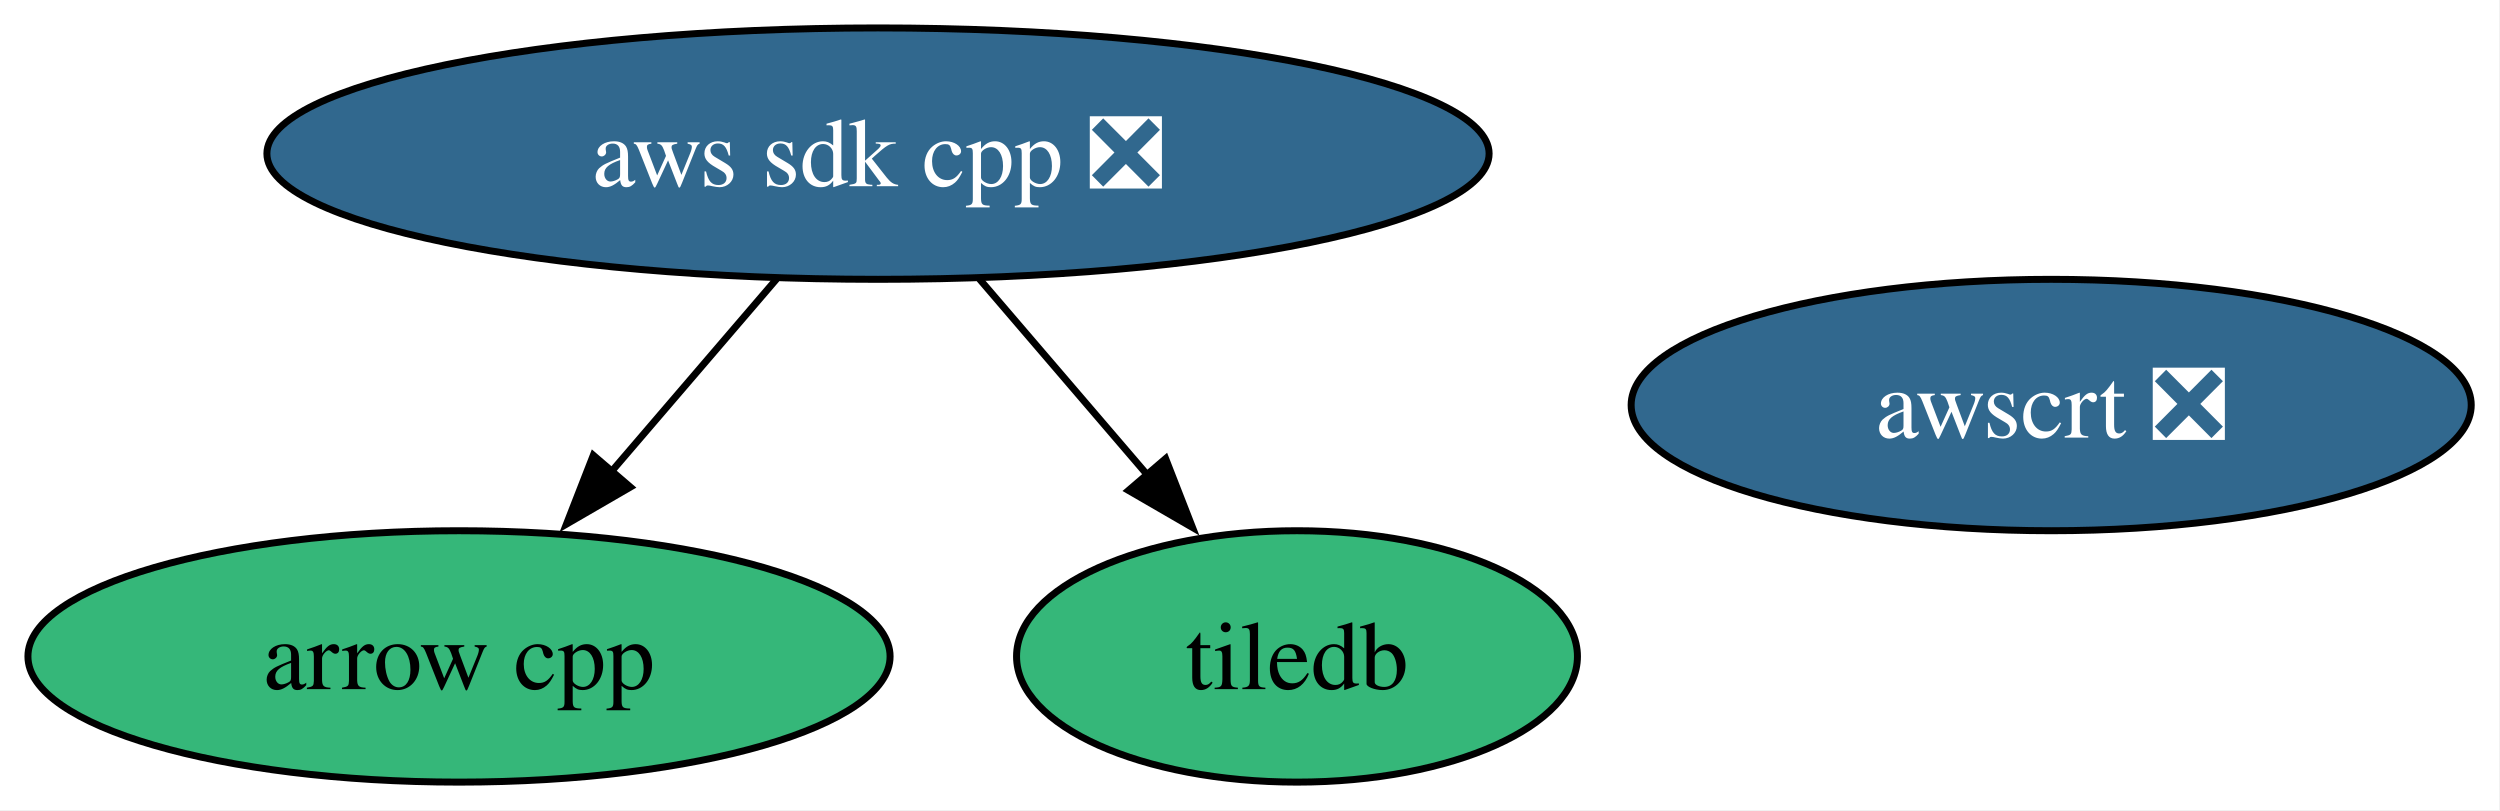
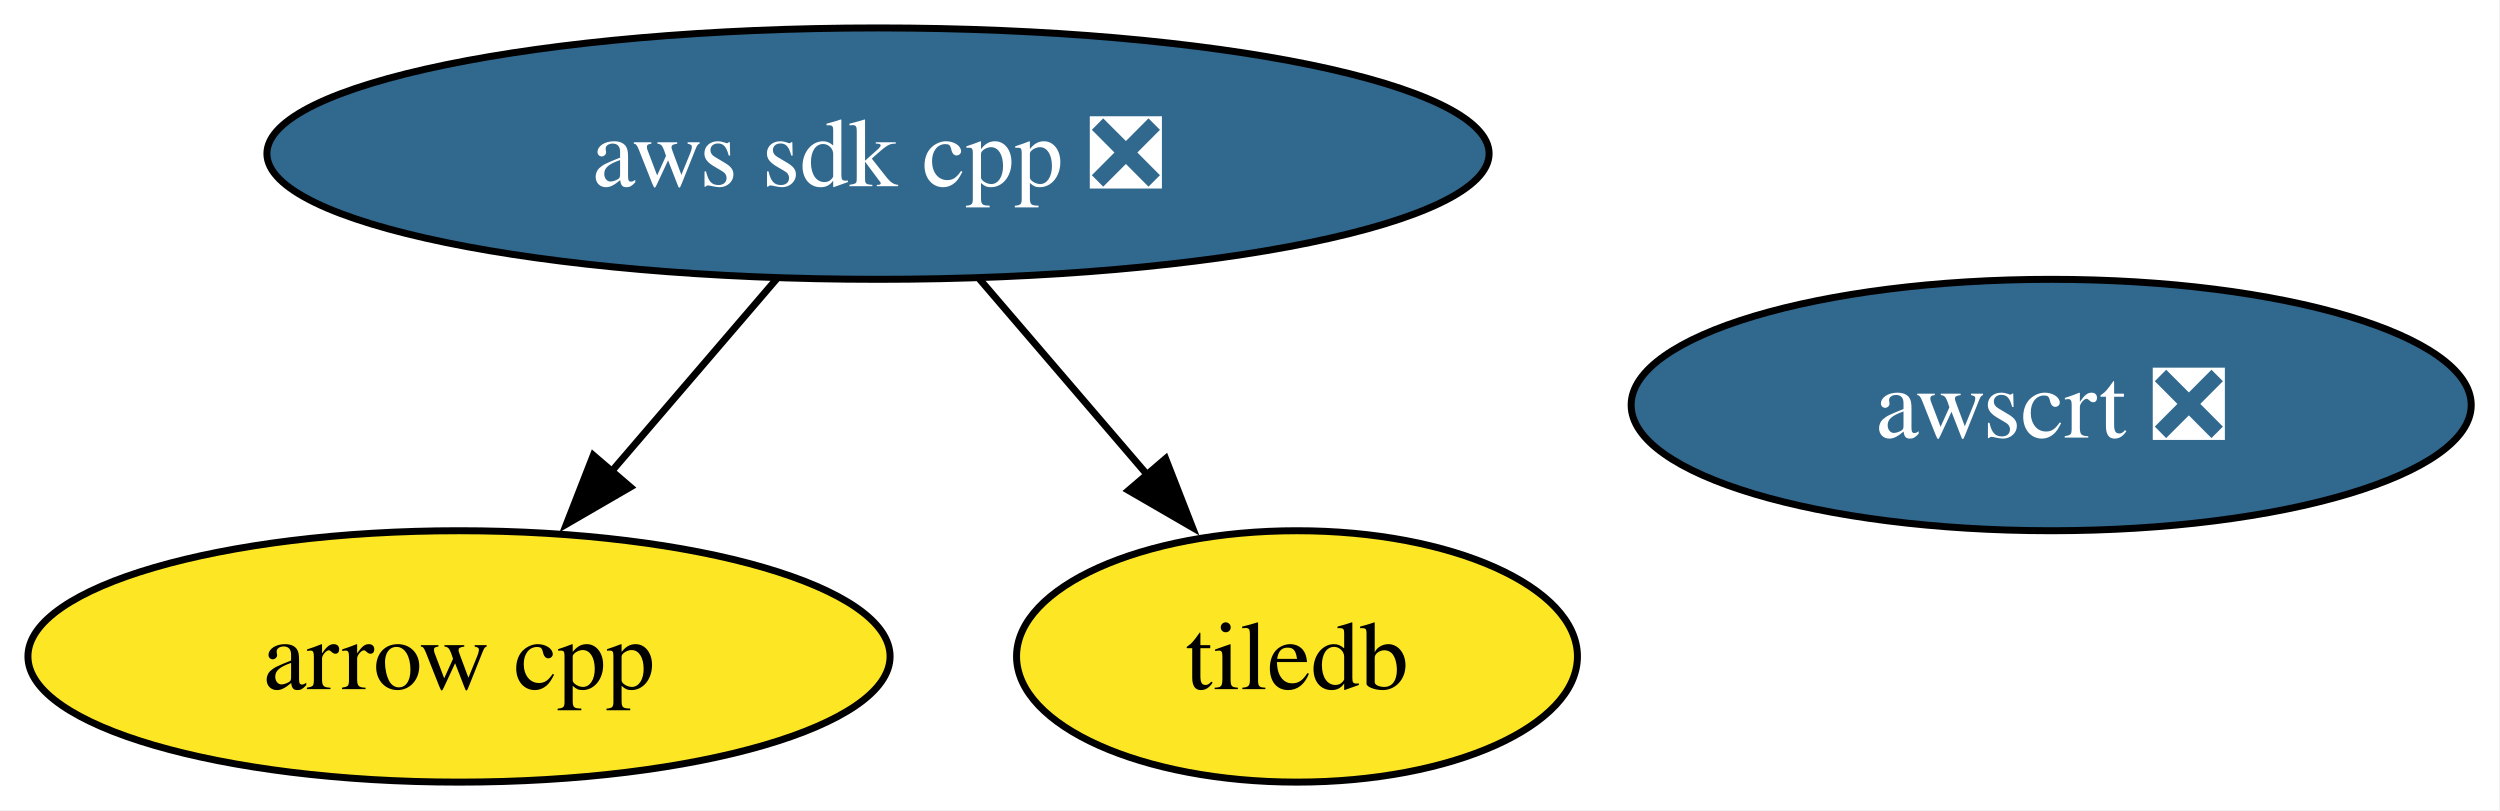
<svg xmlns="http://www.w3.org/2000/svg" xmlns:xlink="http://www.w3.org/1999/xlink" width="358pt" height="116pt" viewBox="0.00 0.00 358.00 116.00">
  <g id="graph0" class="graph" transform="scale(1 1) rotate(0) translate(4 112)">
    <polygon fill="white" stroke="none" points="-4,4 -4,-112 353.88,-112 353.88,4 -4,4" />
    <g id="node1" class="node">
      <g id="a_node1">
        <a xlink:href="https://github.com/conda-forge/arrow-cpp-feedstock" xlink:title="arrow cpp">
-           <ellipse fill="#35b779" stroke="black" cx="61.73" cy="-18" rx="61.73" ry="18" />
+           <ellipse fill="#fde725" stroke="black" cx="61.73" cy="-18" rx="61.73" ry="18" />
          <text xml:space="preserve" text-anchor="middle" x="61.73" y="-13.32" font-family="Times,serif" font-size="14.00">arrow cpp</text>
        </a>
      </g>
    </g>
    <g id="node2" class="node">
      <g id="a_node2">
        <a xlink:href="https://github.com/conda-forge/tiledb-feedstock" xlink:title="tiledb">
-           <ellipse fill="#35b779" stroke="black" cx="181.73" cy="-18" rx="40.16" ry="18" />
+           <ellipse fill="#fde725" stroke="black" cx="181.73" cy="-18" rx="40.16" ry="18" />
          <text xml:space="preserve" text-anchor="middle" x="181.73" y="-13.32" font-family="Times,serif" font-size="14.00">tiledb</text>
        </a>
      </g>
    </g>
    <g id="node3" class="node">
      <g id="a_node3">
        <a xlink:href="https://github.com/conda-forge/aws-sdk-cpp-feedstock/pull/994" xlink:title="aws sdk cpp ❎">
          <ellipse fill="#31688e" stroke="black" cx="121.73" cy="-90" rx="87.51" ry="18" />
          <text xml:space="preserve" text-anchor="middle" x="121.73" y="-85.33" font-family="Times,serif" font-size="14.00" fill="white">aws sdk cpp ❎</text>
        </a>
      </g>
    </g>
    <g id="edge1" class="edge">
      <path fill="none" stroke="black" d="M107.21,-72.05C100.06,-63.71 91.29,-53.49 83.37,-44.25" />
      <polygon fill="black" stroke="black" points="86.27,-42.25 77.11,-36.94 80.96,-46.81 86.27,-42.25" />
    </g>
    <g id="edge2" class="edge">
      <path fill="none" stroke="black" d="M136.25,-72.05C143.51,-63.59 152.42,-53.19 160.43,-43.84" />
      <polygon fill="black" stroke="black" points="162.92,-46.33 166.77,-36.46 157.6,-41.77 162.92,-46.33" />
    </g>
    <g id="node4" class="node">
      <g id="a_node4">
        <a xlink:href="https://github.com/conda-forge/awscrt-feedstock/pull/687" xlink:title="awscrt ❎">
          <ellipse fill="#31688e" stroke="black" cx="289.73" cy="-54" rx="60.15" ry="18" />
          <text xml:space="preserve" text-anchor="middle" x="289.73" y="-49.33" font-family="Times,serif" font-size="14.00" fill="white">awscrt ❎</text>
        </a>
      </g>
    </g>
  </g>
</svg>
